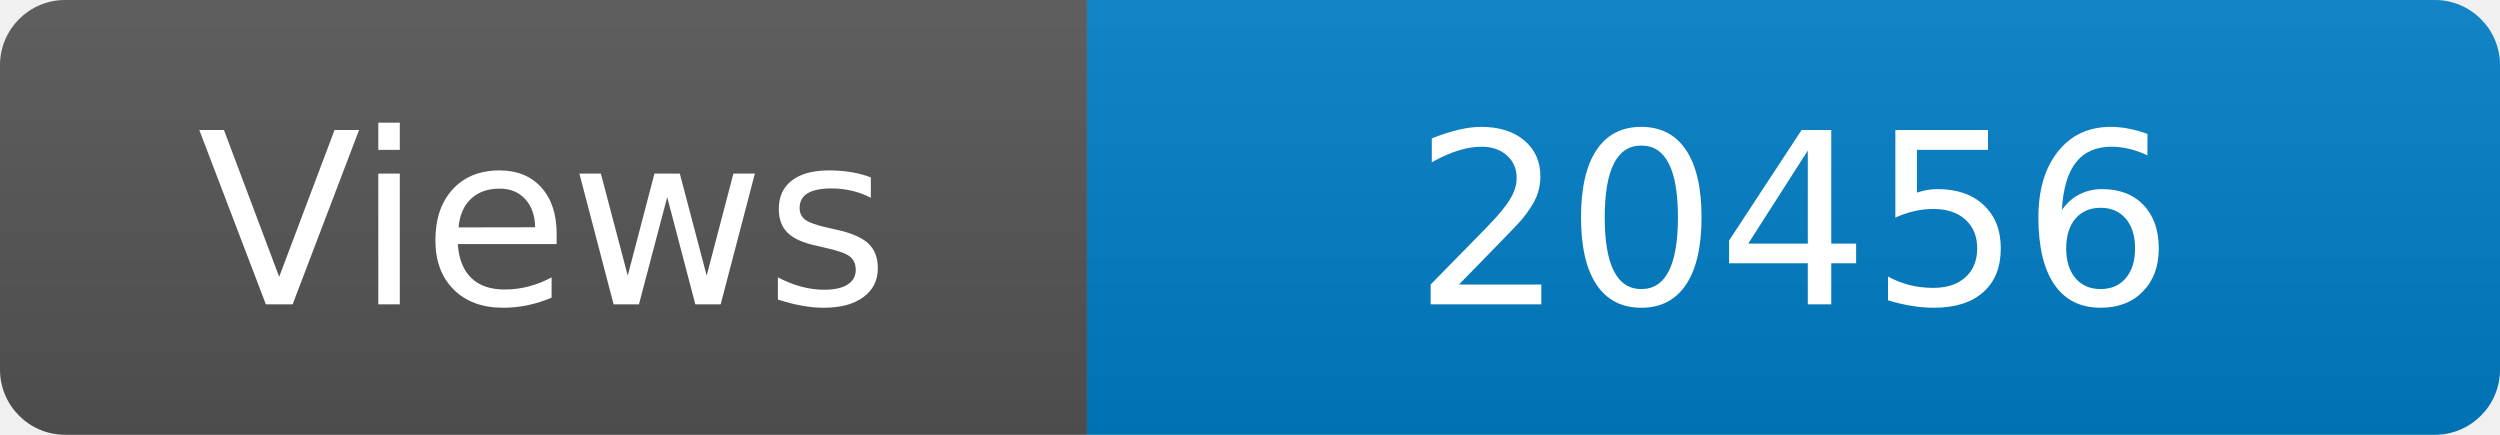
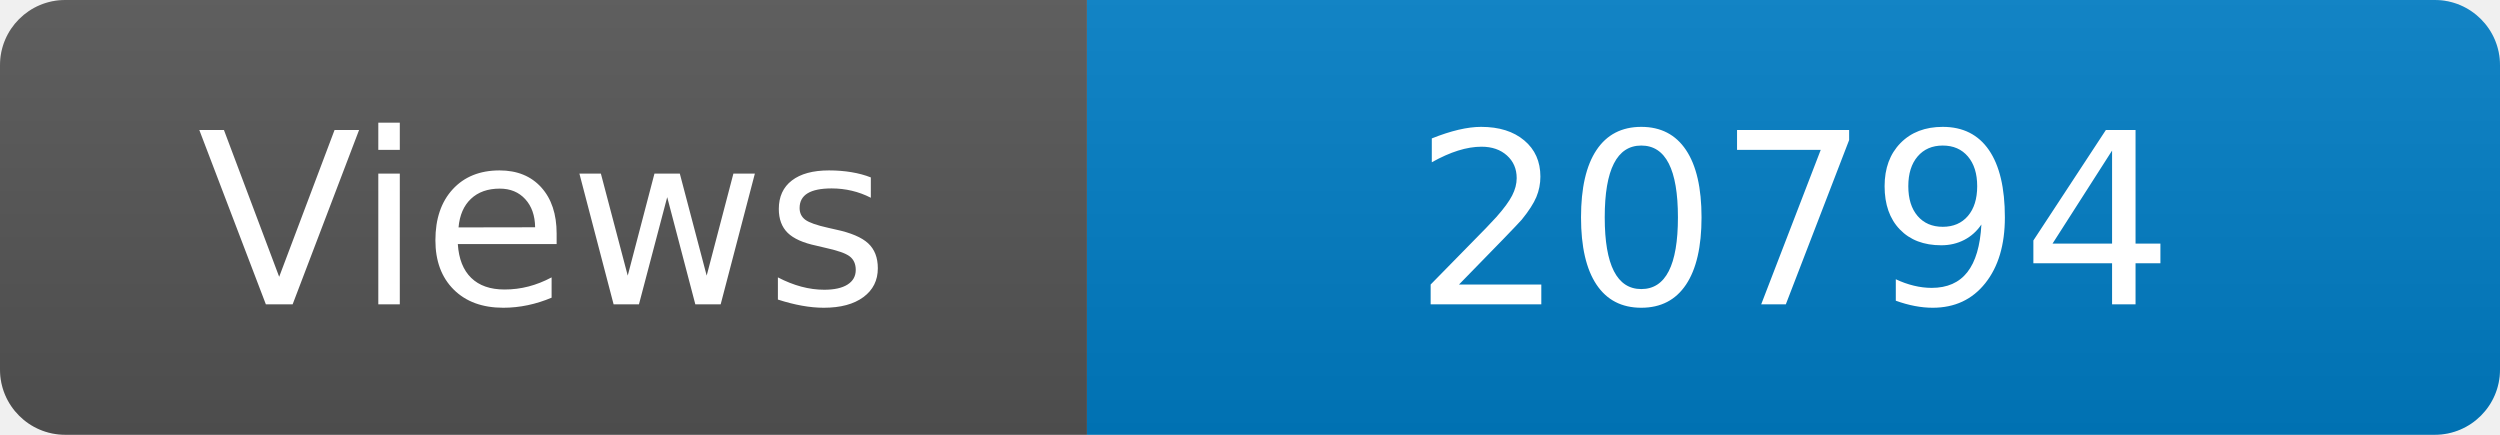
<svg xmlns="http://www.w3.org/2000/svg" width="115" height="20" role="img" aria-label="Maintained?: yes">
  <linearGradient id="s" x2="0" y2="100%">
    <stop offset="0" stop-color="#bbb" stop-opacity=".1" />
    <stop offset="1" stop-opacity=".1" />
  </linearGradient>
  <clipPath id="r">
    <rect width="115" height="20" rx="3" fill="#fff" />
  </clipPath>
  <g clip-path="url(#r)">
    <rect width="50" height="20" fill="#555" />
    <rect x="50" width="160" height="20" fill="#007ec6" />
    <rect width="115" height="20" fill="url(#s)" />
  </g>
  <g fill="#fff" text-anchor="middle" font-family="Verdana,Geneva,DejaVu Sans,sans-serif" font-size="110">
    <text x="250" y="140" transform="scale(.1)" fill="#fff">Views</text>
-     <text x="825" y="140" transform="scale(.1)" fill="#fff">20456</text>
+     <text x="825" y="140" transform="scale(.1)" fill="#fff">20794</text>
  </g>
</svg>
